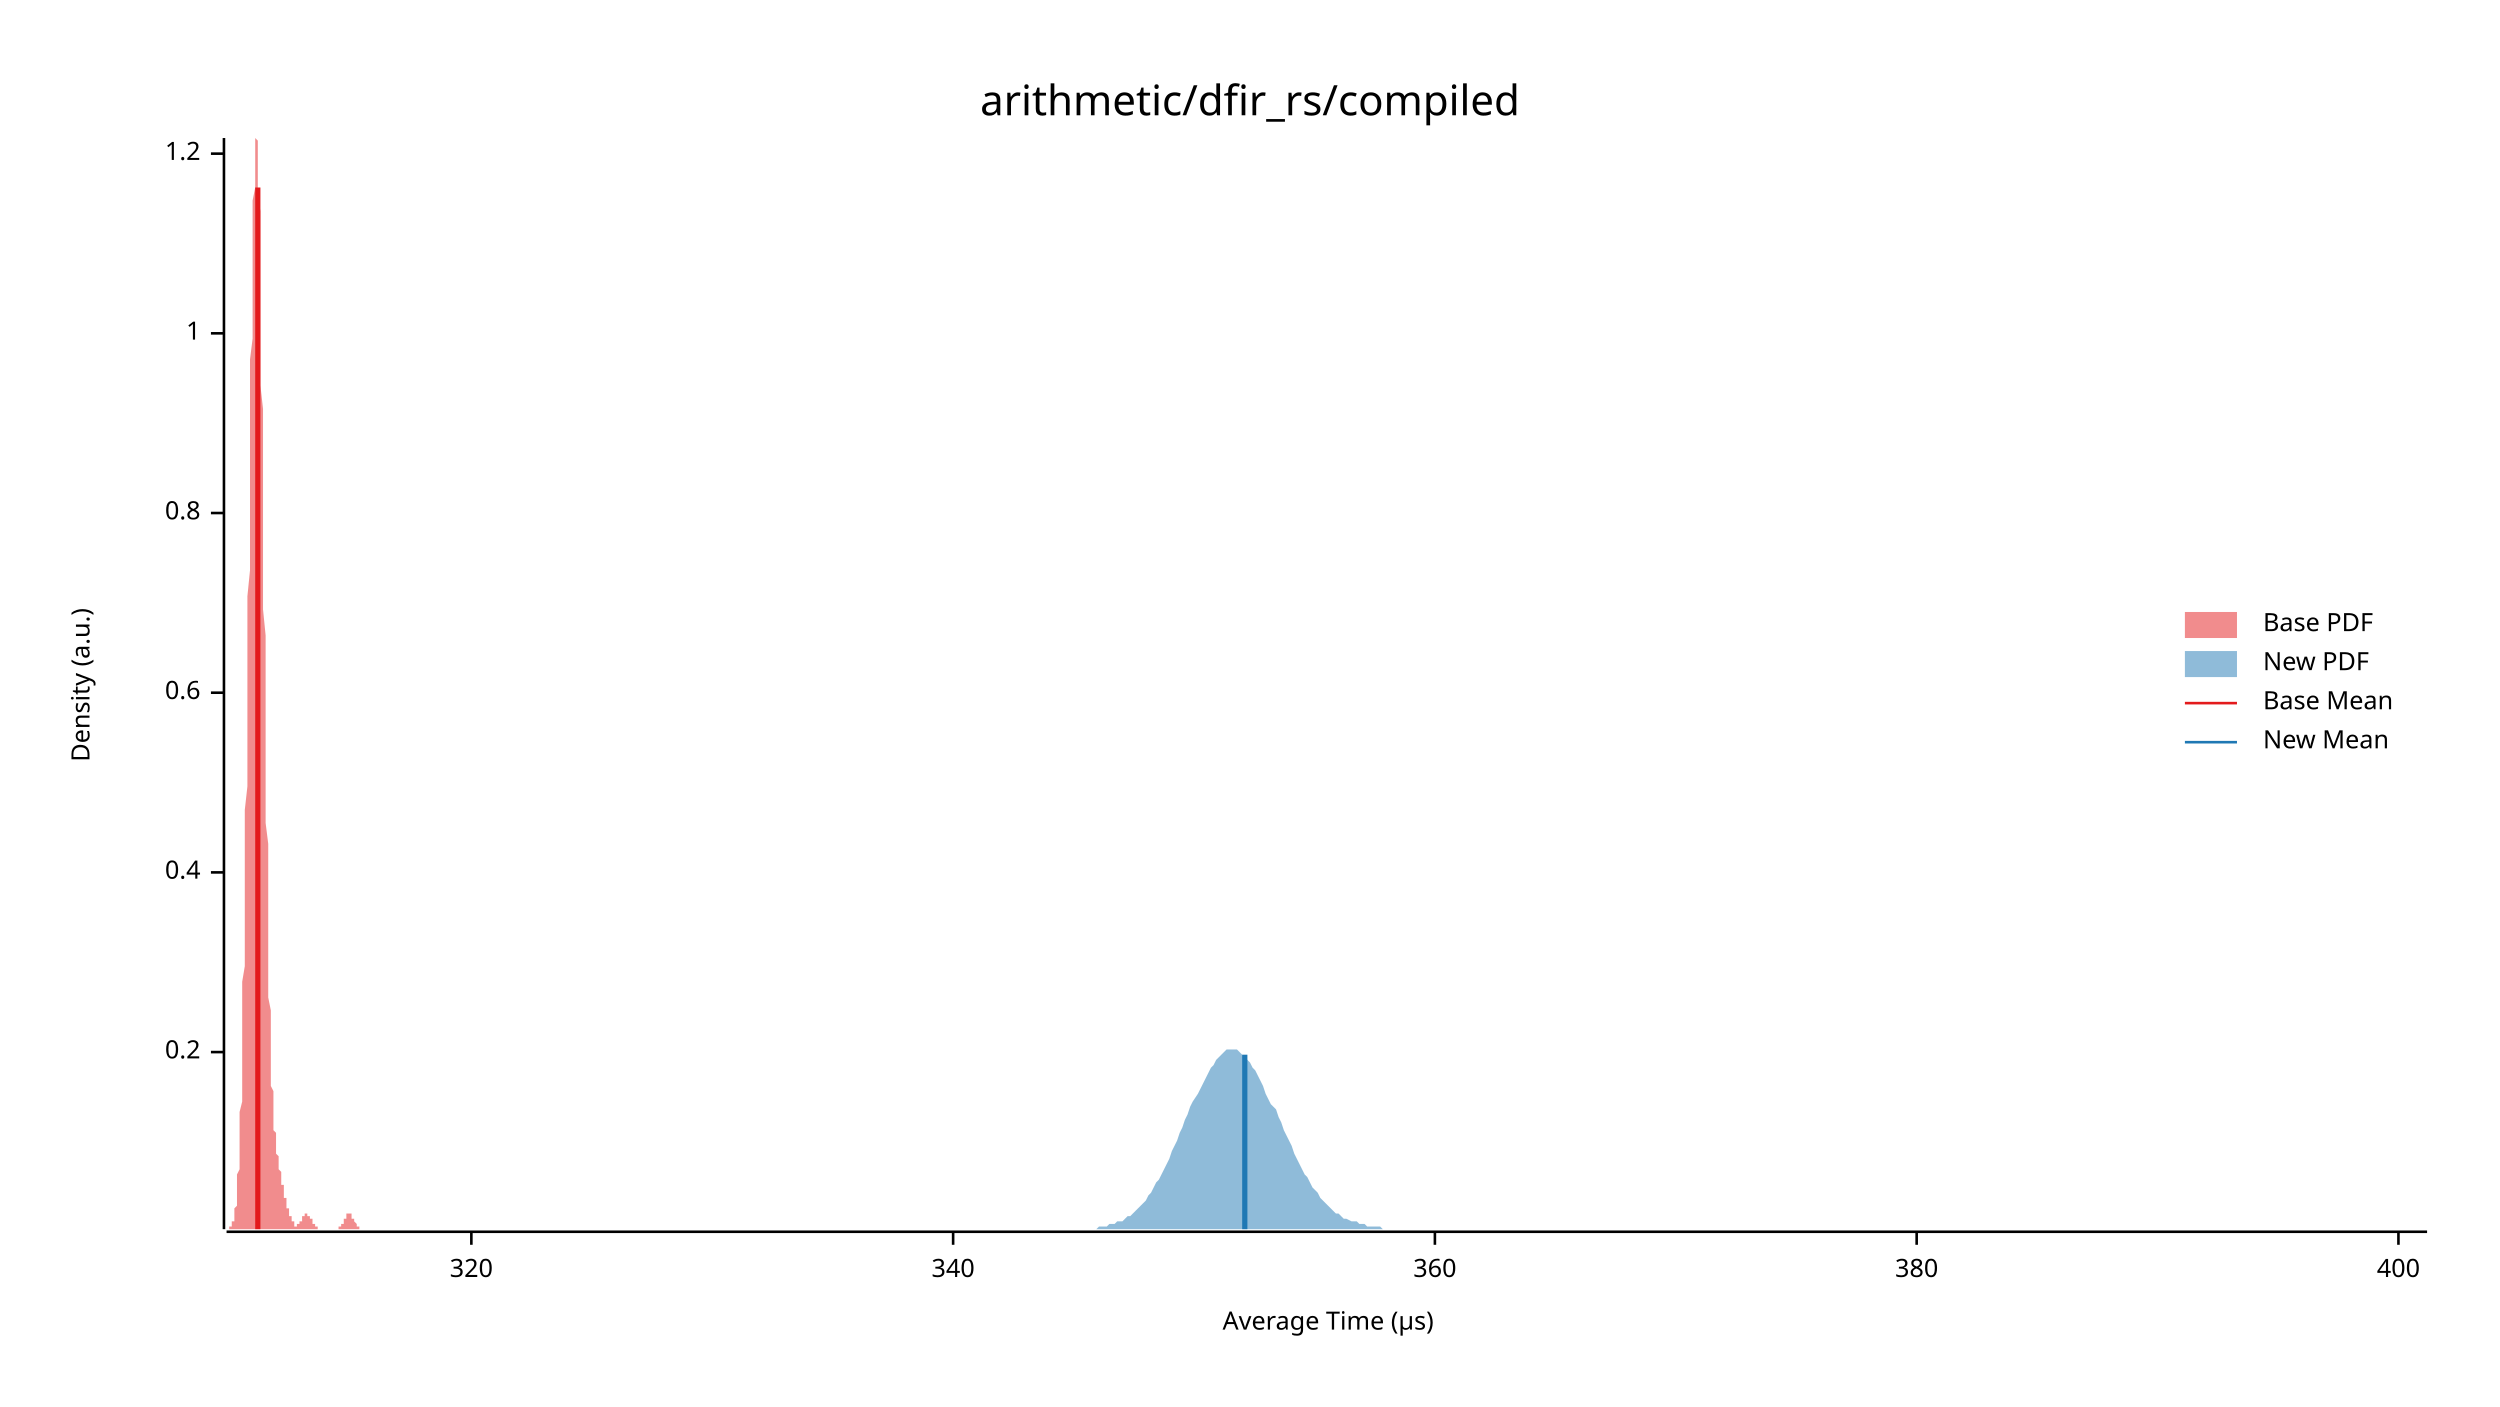
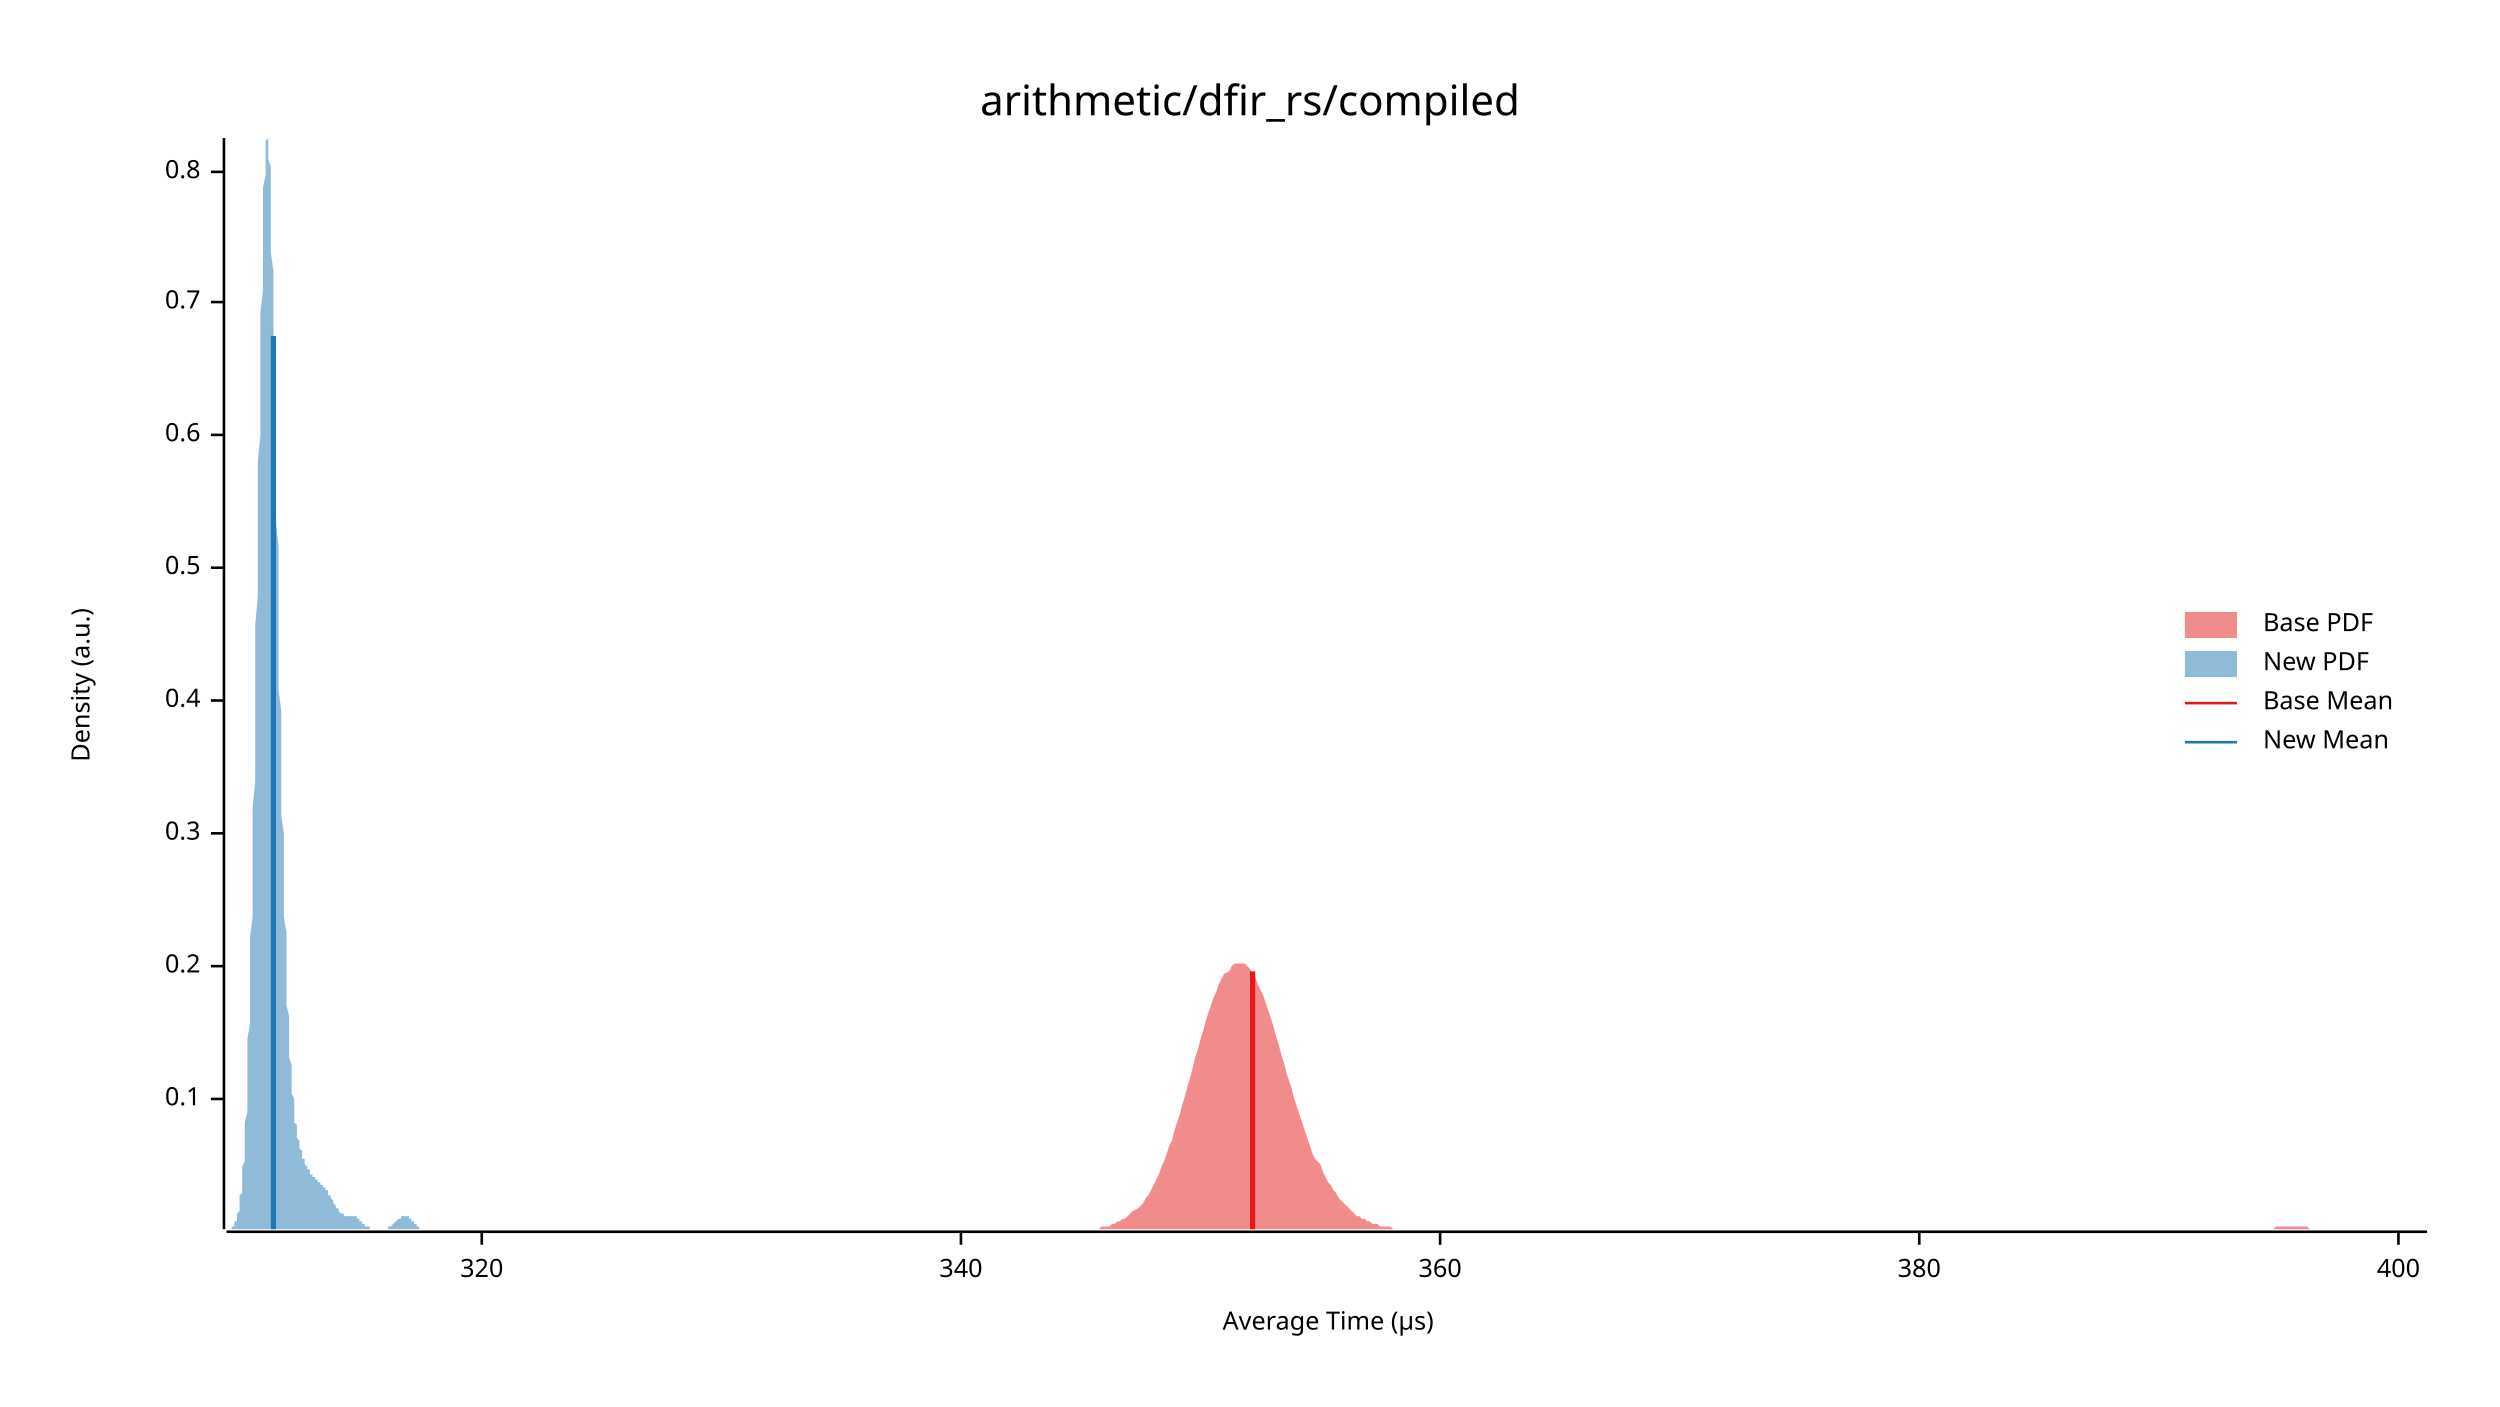
<svg xmlns="http://www.w3.org/2000/svg" width="960" height="540" viewBox="0 0 960 540">
  <text x="480" y="32" dy="0.76em" text-anchor="middle" font-family="sans-serif" font-size="16.129" opacity="1" fill="#000000">
arithmetic/dfir_rs/compiled
</text>
  <text x="27" y="263" dy="0.76em" text-anchor="middle" font-family="sans-serif" font-size="9.677" opacity="1" fill="#000000" transform="rotate(270, 27, 263)">
Density (a.u.)
</text>
  <text x="510" y="513" dy="-0.5ex" text-anchor="middle" font-family="sans-serif" font-size="9.677" opacity="1" fill="#000000">
Average Time (µs)
</text>
  <polyline fill="none" opacity="1" stroke="#000000" stroke-width="1" points="86,53 86,472 " />
-   <text x="77" y="404" dy="0.5ex" text-anchor="end" font-family="sans-serif" font-size="9.677" opacity="1" fill="#000000">
+   <text x="77" y="422" dy="0.5ex" text-anchor="end" font-family="sans-serif" font-size="9.677" opacity="1" fill="#000000">
+ 0.1
+ </text>
+   <polyline fill="none" opacity="1" stroke="#000000" stroke-width="1" points="81,422 86,422 " />
+   <text x="77" y="371" dy="0.5ex" text-anchor="end" font-family="sans-serif" font-size="9.677" opacity="1" fill="#000000">
0.2
</text>
-   <polyline fill="none" opacity="1" stroke="#000000" stroke-width="1" points="81,404 86,404 " />
-   <text x="77" y="335" dy="0.5ex" text-anchor="end" font-family="sans-serif" font-size="9.677" opacity="1" fill="#000000">
+   <polyline fill="none" opacity="1" stroke="#000000" stroke-width="1" points="81,371 86,371 " />
+   <text x="77" y="320" dy="0.5ex" text-anchor="end" font-family="sans-serif" font-size="9.677" opacity="1" fill="#000000">
+ 0.3
+ </text>
+   <polyline fill="none" opacity="1" stroke="#000000" stroke-width="1" points="81,320 86,320 " />
+   <text x="77" y="269" dy="0.5ex" text-anchor="end" font-family="sans-serif" font-size="9.677" opacity="1" fill="#000000">
0.4
</text>
-   <polyline fill="none" opacity="1" stroke="#000000" stroke-width="1" points="81,335 86,335 " />
-   <text x="77" y="266" dy="0.5ex" text-anchor="end" font-family="sans-serif" font-size="9.677" opacity="1" fill="#000000">
+   <polyline fill="none" opacity="1" stroke="#000000" stroke-width="1" points="81,269 86,269 " />
+   <text x="77" y="218" dy="0.5ex" text-anchor="end" font-family="sans-serif" font-size="9.677" opacity="1" fill="#000000">
+ 0.5
+ </text>
+   <polyline fill="none" opacity="1" stroke="#000000" stroke-width="1" points="81,218 86,218 " />
+   <text x="77" y="167" dy="0.5ex" text-anchor="end" font-family="sans-serif" font-size="9.677" opacity="1" fill="#000000">
0.6
</text>
-   <polyline fill="none" opacity="1" stroke="#000000" stroke-width="1" points="81,266 86,266 " />
-   <text x="77" y="197" dy="0.5ex" text-anchor="end" font-family="sans-serif" font-size="9.677" opacity="1" fill="#000000">
+   <polyline fill="none" opacity="1" stroke="#000000" stroke-width="1" points="81,167 86,167 " />
+   <text x="77" y="116" dy="0.5ex" text-anchor="end" font-family="sans-serif" font-size="9.677" opacity="1" fill="#000000">
+ 0.7
+ </text>
+   <polyline fill="none" opacity="1" stroke="#000000" stroke-width="1" points="81,116 86,116 " />
+   <text x="77" y="66" dy="0.5ex" text-anchor="end" font-family="sans-serif" font-size="9.677" opacity="1" fill="#000000">
0.8
</text>
-   <polyline fill="none" opacity="1" stroke="#000000" stroke-width="1" points="81,197 86,197 " />
-   <text x="77" y="128" dy="0.5ex" text-anchor="end" font-family="sans-serif" font-size="9.677" opacity="1" fill="#000000">
- 1
- </text>
-   <polyline fill="none" opacity="1" stroke="#000000" stroke-width="1" points="81,128 86,128 " />
-   <text x="77" y="59" dy="0.5ex" text-anchor="end" font-family="sans-serif" font-size="9.677" opacity="1" fill="#000000">
- 1.2
- </text>
-   <polyline fill="none" opacity="1" stroke="#000000" stroke-width="1" points="81,59 86,59 " />
+   <polyline fill="none" opacity="1" stroke="#000000" stroke-width="1" points="81,66 86,66 " />
  <polyline fill="none" opacity="1" stroke="#000000" stroke-width="1" points="87,473 932,473 " />
-   <text x="181" y="483" dy="0.76em" text-anchor="middle" font-family="sans-serif" font-size="9.677" opacity="1" fill="#000000">
+   <text x="185" y="483" dy="0.76em" text-anchor="middle" font-family="sans-serif" font-size="9.677" opacity="1" fill="#000000">
320
</text>
-   <polyline fill="none" opacity="1" stroke="#000000" stroke-width="1" points="181,473 181,478 " />
-   <text x="366" y="483" dy="0.76em" text-anchor="middle" font-family="sans-serif" font-size="9.677" opacity="1" fill="#000000">
+   <polyline fill="none" opacity="1" stroke="#000000" stroke-width="1" points="185,473 185,478 " />
+   <text x="369" y="483" dy="0.76em" text-anchor="middle" font-family="sans-serif" font-size="9.677" opacity="1" fill="#000000">
340
</text>
-   <polyline fill="none" opacity="1" stroke="#000000" stroke-width="1" points="366,473 366,478 " />
-   <text x="551" y="483" dy="0.76em" text-anchor="middle" font-family="sans-serif" font-size="9.677" opacity="1" fill="#000000">
+   <polyline fill="none" opacity="1" stroke="#000000" stroke-width="1" points="369,473 369,478 " />
+   <text x="553" y="483" dy="0.76em" text-anchor="middle" font-family="sans-serif" font-size="9.677" opacity="1" fill="#000000">
360
</text>
-   <polyline fill="none" opacity="1" stroke="#000000" stroke-width="1" points="551,473 551,478 " />
-   <text x="736" y="483" dy="0.76em" text-anchor="middle" font-family="sans-serif" font-size="9.677" opacity="1" fill="#000000">
+   <polyline fill="none" opacity="1" stroke="#000000" stroke-width="1" points="553,473 553,478 " />
+   <text x="737" y="483" dy="0.76em" text-anchor="middle" font-family="sans-serif" font-size="9.677" opacity="1" fill="#000000">
380
</text>
-   <polyline fill="none" opacity="1" stroke="#000000" stroke-width="1" points="736,473 736,478 " />
+   <polyline fill="none" opacity="1" stroke="#000000" stroke-width="1" points="737,473 737,478 " />
  <text x="921" y="483" dy="0.76em" text-anchor="middle" font-family="sans-serif" font-size="9.677" opacity="1" fill="#000000">
400
</text>
  <polyline fill="none" opacity="1" stroke="#000000" stroke-width="1" points="921,473 921,478 " />
-   <polygon opacity="0.5" fill="#E31A1C" points="87,472 87,472 87,472 87,472 87,472 87,472 87,472 87,472 87,472 87,472 88,472 88,472 88,472 88,472 88,472 88,472 88,472 88,472 88,471 89,471 89,471 89,471 89,471 89,471 89,470 89,470 89,470 89,469 90,469 90,469 90,468 90,468 90,467 90,467 90,466 90,465 90,464 90,464 91,463 91,462 91,460 91,459 91,458 91,456 91,455 91,453 91,451 92,449 92,447 92,445 92,442 92,440 92,437 92,434 92,430 92,427 93,423 93,419 93,415 93,410 93,405 93,400 93,395 93,389 93,384 93,377 94,371 94,364 94,357 94,350 94,343 94,335 94,327 94,319 94,311 95,302 95,293 95,284 95,275 95,266 95,257 95,248 95,238 95,229 96,219 96,210 96,200 96,191 96,182 96,173 96,164 96,155 96,146 96,138 97,130 97,122 97,114 97,107 97,100 97,94 97,88 97,82 97,77 98,72 98,68 98,64 98,61 98,58 98,56 98,55 98,54 98,53 99,54 99,54 99,56 99,58 99,60 99,63 99,67 99,71 99,76 100,81 100,87 100,93 100,100 100,107 100,115 100,122 100,131 100,139 100,148 101,157 101,166 101,176 101,185 101,195 101,205 101,215 101,225 101,234 102,244 102,254 102,263 102,273 102,282 102,291 102,299 102,308 102,316 103,324 103,332 103,339 103,347 103,353 103,360 103,366 103,372 103,377 103,383 104,388 104,392 104,396 104,401 104,404 104,408 104,411 104,414 104,417 105,419 105,422 105,424 105,426 105,428 105,429 105,431 105,432 105,434 106,435 106,436 106,437 106,438 106,439 106,440 106,441 106,442 106,442 106,443 107,444 107,445 107,445 107,446 107,447 107,447 107,448 107,449 107,449 108,450 108,450 108,451 108,452 108,452 108,453 108,453 108,454 108,455 109,455 109,456 109,456 109,457 109,457 109,458 109,458 109,459 109,459 109,460 110,460 110,461 110,461 110,462 110,462 110,462 110,463 110,463 110,464 111,464 111,464 111,465 111,465 111,466 111,466 111,466 111,467 111,467 112,467 112,467 112,468 112,468 112,468 112,469 112,469 112,469 112,469 113,469 113,470 113,470 113,470 113,470 113,470 113,470 113,470 113,471 113,471 114,471 114,471 114,471 114,471 114,471 114,471 114,471 114,471 114,470 115,470 115,470 115,470 115,470 115,470 115,470 115,470 115,469 115,469 116,469 116,469 116,469 116,468 116,468 116,468 116,468 116,468 116,468 116,467 117,467 117,467 117,467 117,467 117,467 117,467 117,466 117,466 117,466 118,466 118,466 118,466 118,466 118,466 118,466 118,466 118,466 118,467 119,467 119,467 119,467 119,467 119,467 119,467 119,468 119,468 119,468 119,468 120,468 120,468 120,469 120,469 120,469 120,469 120,469 120,470 120,470 121,470 121,470 121,470 121,471 121,471 121,471 121,471 121,471 121,471 122,471 122,471 122,472 122,472 122,472 122,472 122,472 122,472 122,472 122,472 123,472 123,472 123,472 123,472 123,472 123,472 123,472 123,472 123,472 124,472 124,472 124,472 124,472 124,472 124,472 124,472 124,472 124,472 125,472 125,472 125,472 125,472 125,472 125,472 125,472 125,472 125,472 126,472 126,472 126,472 126,472 126,472 126,472 126,472 126,472 126,472 126,472 127,472 127,472 127,472 127,472 127,472 127,472 127,472 127,472 127,472 128,472 128,472 128,472 128,472 128,472 128,472 128,472 128,472 128,472 129,472 129,472 129,472 129,472 129,472 129,472 129,472 129,472 129,472 129,472 130,472 130,472 130,472 130,472 130,472 130,472 130,471 130,471 130,471 131,471 131,471 131,471 131,471 131,471 131,470 131,470 131,470 131,470 132,470 132,469 132,469 132,469 132,469 132,469 132,468 132,468 132,468 132,468 133,468 133,467 133,467 133,467 133,467 133,467 133,467 133,467 133,466 134,466 134,466 134,466 134,466 134,466 134,466 134,466 134,466 134,466 135,466 135,466 135,467 135,467 135,467 135,467 135,467 135,467 135,467 135,468 136,468 136,468 136,468 136,468 136,469 136,469 136,469 136,469 136,469 137,470 137,470 137,470 137,470 137,470 137,470 137,471 137,471 137,471 138,471 138,471 138,471 138,471 138,472 138,472 138,472 138,472 138,472 139,472 139,472 139,472 139,472 139,472 139,472 139,472 139,472 139,472 139,472 140,472 140,472 140,472 140,472 140,472 140,472 140,472 87,472 " />
-   <polygon opacity="0.5" fill="#1F78B4" points="415,472 416,472 417,472 418,472 419,472 420,472 421,472 422,471 423,471 424,471 425,471 426,470 427,470 428,470 429,469 431,469 432,468 433,467 434,467 435,466 436,465 437,464 438,463 439,462 440,461 441,459 442,458 443,456 444,454 445,453 446,451 447,449 448,447 449,445 450,442 451,440 452,438 453,435 454,433 455,430 456,428 457,425 458,423 460,420 461,418 462,416 463,414 464,412 465,410 466,409 467,407 468,406 469,405 470,404 471,403 472,403 473,403 474,403 475,403 476,404 477,405 478,406 479,407 480,408 481,410 482,411 483,413 484,415 485,417 486,420 487,422 488,424 490,426 491,429 492,431 493,434 494,436 495,438 496,440 497,443 498,445 499,447 500,449 501,451 502,452 503,454 504,456 505,457 506,458 507,460 508,461 509,462 510,463 511,464 512,465 513,466 514,466 515,467 516,468 517,468 519,469 520,469 521,469 522,470 523,470 524,470 525,471 526,471 527,471 528,471 529,471 530,471 531,472 532,472 533,472 534,472 535,472 536,472 537,472 538,472 539,472 540,472 541,472 542,472 543,472 544,472 545,472 546,472 547,472 549,472 550,472 551,472 552,472 553,472 554,472 555,472 556,472 557,472 558,472 559,472 560,472 561,472 562,472 563,472 564,472 565,472 566,472 567,472 568,472 569,472 570,472 571,472 572,472 573,472 574,472 575,472 576,472 578,472 579,472 580,472 581,472 582,472 583,472 584,472 585,472 586,472 587,472 588,472 589,472 590,472 591,472 592,472 593,472 594,472 595,472 596,472 597,472 598,472 599,472 600,472 601,472 602,472 603,472 604,472 605,472 606,472 608,472 609,472 610,472 611,472 612,472 613,472 614,472 615,472 616,472 617,472 618,472 619,472 620,472 621,472 622,472 623,472 624,472 625,472 626,472 627,472 628,472 629,472 630,472 631,472 632,472 633,472 634,472 635,472 637,472 638,472 639,472 640,472 641,472 642,472 643,472 644,472 645,472 646,472 647,472 648,472 649,472 650,472 651,472 652,472 653,472 654,472 655,472 656,472 657,472 658,472 659,472 660,472 661,472 662,472 663,472 664,472 665,472 667,472 668,472 669,472 670,472 671,472 672,472 673,472 674,472 675,472 676,472 677,472 678,472 679,472 680,472 681,472 682,472 683,472 684,472 685,472 686,472 687,472 688,472 689,472 690,472 691,472 692,472 693,472 694,472 696,472 697,472 698,472 699,472 700,472 701,472 702,472 703,472 704,472 705,472 706,472 707,472 708,472 709,472 710,472 711,472 712,472 713,472 714,472 715,472 716,472 717,472 718,472 719,472 720,472 721,472 722,472 723,472 724,472 726,472 727,472 728,472 729,472 730,472 731,472 732,472 733,472 734,472 735,472 736,472 737,472 738,472 739,472 740,472 741,472 742,472 743,472 744,472 745,472 746,472 747,472 748,472 749,472 750,472 751,472 752,472 753,472 755,472 756,472 757,472 758,472 759,472 760,472 761,472 762,472 763,472 764,472 765,472 766,472 767,472 768,472 769,472 770,472 771,472 772,472 773,472 774,472 775,472 776,472 777,472 778,472 779,472 780,472 781,472 782,472 783,472 785,472 786,472 787,472 788,472 789,472 790,472 791,472 792,472 793,472 794,472 795,472 796,472 797,472 798,472 799,472 800,472 801,472 802,472 803,472 804,472 805,472 806,472 807,472 808,472 809,472 810,472 811,472 812,472 814,472 815,472 816,472 817,472 818,472 819,472 820,472 821,472 822,472 823,472 824,472 825,472 826,472 827,472 828,472 829,472 830,472 831,472 832,472 833,472 834,472 835,472 836,472 837,472 838,472 839,472 840,472 841,472 842,472 844,472 845,472 846,472 847,472 848,472 849,472 850,472 851,472 852,472 853,472 854,472 855,472 856,472 857,472 858,472 859,472 860,472 861,472 862,472 863,472 864,472 865,472 866,472 867,472 868,472 869,472 870,472 871,472 873,472 874,472 875,472 876,472 877,472 878,472 879,472 880,472 881,472 882,472 883,472 884,472 885,472 886,472 887,472 888,472 889,472 890,472 891,472 892,472 893,472 894,472 895,472 896,472 897,472 898,472 899,472 900,472 901,472 903,472 904,472 905,472 906,472 907,472 908,472 909,472 910,472 911,472 912,472 913,472 914,472 915,472 916,472 917,472 918,472 919,472 920,472 921,472 922,472 923,472 924,472 925,472 926,472 927,472 928,472 929,472 930,472 932,472 932,472 415,472 " />
-   <polyline fill="none" opacity="1" stroke="#E31A1C" stroke-width="2" points="99,472 99,72 " />
-   <polyline fill="none" opacity="1" stroke="#1F78B4" stroke-width="2" points="478,472 478,405 " />
+   <polygon opacity="0.5" fill="#E31A1C" points="418,472 419,472 420,472 421,472 422,472 423,471 424,471 425,471 426,471 427,470 428,470 429,469 430,469 431,468 432,468 433,467 434,466 435,465 437,464 438,463 439,462 440,460 441,459 442,457 443,455 444,453 445,451 446,448 447,446 448,443 449,440 450,438 451,434 452,431 453,428 454,424 455,421 456,417 457,414 458,410 459,406 460,403 461,399 462,396 463,392 464,389 465,386 466,383 467,381 468,378 469,376 470,374 472,373 473,371 474,370 475,370 476,370 477,370 478,370 479,371 480,372 481,374 482,375 483,378 484,380 485,382 486,385 487,388 488,391 489,394 490,398 491,401 492,405 493,408 494,412 495,415 496,418 497,422 498,425 499,428 500,431 501,434 502,437 503,440 504,443 505,445 507,447 508,450 509,452 510,454 511,455 512,457 513,458 514,460 515,461 516,462 517,463 518,464 519,465 520,466 521,467 522,467 523,468 524,468 525,469 526,469 527,470 528,470 529,470 530,471 531,471 532,471 533,471 534,471 535,472 536,472 537,472 538,472 539,472 540,472 541,472 543,472 544,472 545,472 546,472 547,472 548,472 549,472 550,472 551,472 552,472 553,472 554,472 555,472 556,472 557,472 558,472 559,472 560,472 561,472 562,472 563,472 564,472 565,472 566,472 567,472 568,472 569,472 570,472 571,472 572,472 573,472 574,472 575,472 576,472 578,472 579,472 580,472 581,472 582,472 583,472 584,472 585,472 586,472 587,472 588,472 589,472 590,472 591,472 592,472 593,472 594,472 595,472 596,472 597,472 598,472 599,472 600,472 601,472 602,472 603,472 604,472 605,472 606,472 607,472 608,472 609,472 610,472 611,472 612,472 614,472 615,472 616,472 617,472 618,472 619,472 620,472 621,472 622,472 623,472 624,472 625,472 626,472 627,472 628,472 629,472 630,472 631,472 632,472 633,472 634,472 635,472 636,472 637,472 638,472 639,472 640,472 641,472 642,472 643,472 644,472 645,472 646,472 647,472 649,472 650,472 651,472 652,472 653,472 654,472 655,472 656,472 657,472 658,472 659,472 660,472 661,472 662,472 663,472 664,472 665,472 666,472 667,472 668,472 669,472 670,472 671,472 672,472 673,472 674,472 675,472 676,472 677,472 678,472 679,472 680,472 681,472 682,472 684,472 685,472 686,472 687,472 688,472 689,472 690,472 691,472 692,472 693,472 694,472 695,472 696,472 697,472 698,472 699,472 700,472 701,472 702,472 703,472 704,472 705,472 706,472 707,472 708,472 709,472 710,472 711,472 712,472 713,472 714,472 715,472 716,472 717,472 718,472 720,472 721,472 722,472 723,472 724,472 725,472 726,472 727,472 728,472 729,472 730,472 731,472 732,472 733,472 734,472 735,472 736,472 737,472 738,472 739,472 740,472 741,472 742,472 743,472 744,472 745,472 746,472 747,472 748,472 749,472 750,472 751,472 752,472 753,472 755,472 756,472 757,472 758,472 759,472 760,472 761,472 762,472 763,472 764,472 765,472 766,472 767,472 768,472 769,472 770,472 771,472 772,472 773,472 774,472 775,472 776,472 777,472 778,472 779,472 780,472 781,472 782,472 783,472 784,472 785,472 786,472 787,472 788,472 789,472 791,472 792,472 793,472 794,472 795,472 796,472 797,472 798,472 799,472 800,472 801,472 802,472 803,472 804,472 805,472 806,472 807,472 808,472 809,472 810,472 811,472 812,472 813,472 814,472 815,472 816,472 817,472 818,472 819,472 820,472 821,472 822,472 823,472 824,472 826,472 827,472 828,472 829,472 830,472 831,472 832,472 833,472 834,472 835,472 836,472 837,472 838,472 839,472 840,472 841,472 842,472 843,472 844,472 845,472 846,472 847,472 848,472 849,472 850,472 851,472 852,472 853,472 854,472 855,472 856,472 857,472 858,472 859,472 860,472 862,472 863,472 864,472 865,472 866,472 867,472 868,472 869,472 870,472 871,472 872,472 873,472 874,471 875,471 876,471 877,471 878,471 879,471 880,471 881,471 882,471 883,471 884,471 885,471 886,471 887,472 888,472 889,472 890,472 891,472 892,472 893,472 894,472 895,472 897,472 898,472 899,472 900,472 901,472 902,472 903,472 904,472 905,472 906,472 907,472 908,472 909,472 910,472 911,472 912,472 913,472 914,472 915,472 916,472 917,472 918,472 919,472 920,472 921,472 922,472 923,472 924,472 925,472 926,472 927,472 928,472 929,472 930,472 932,472 932,472 418,472 " />
+   <polygon opacity="0.5" fill="#1F78B4" points="87,472 87,472 87,472 87,472 87,472 87,472 87,472 88,472 88,472 88,472 88,472 88,472 88,472 89,472 89,472 89,472 89,471 89,471 89,471 89,471 90,471 90,471 90,470 90,470 90,470 90,469 91,469 91,469 91,468 91,467 91,467 91,466 92,465 92,465 92,464 92,463 92,462 92,460 92,459 93,458 93,456 93,454 93,453 93,451 93,448 94,446 94,443 94,441 94,438 94,434 94,431 95,427 95,423 95,419 95,415 95,410 95,405 95,399 96,393 96,387 96,381 96,374 96,367 96,360 97,352 97,344 97,336 97,328 97,319 97,310 98,300 98,291 98,281 98,271 98,261 98,250 98,240 99,229 99,219 99,208 99,198 99,187 99,177 100,167 100,157 100,147 100,138 100,129 100,120 101,111 101,103 101,96 101,89 101,83 101,77 101,72 102,67 102,63 102,60 102,57 102,55 102,54 103,53 103,54 103,54 103,56 103,58 103,61 104,64 104,68 104,73 104,78 104,84 104,90 104,97 105,104 105,112 105,120 105,128 105,136 105,145 106,154 106,163 106,172 106,182 106,191 106,201 107,210 107,219 107,229 107,238 107,247 107,256 107,265 108,273 108,282 108,290 108,298 108,306 108,313 109,320 109,327 109,334 109,340 109,346 109,352 110,358 110,363 110,368 110,373 110,378 110,382 110,386 111,390 111,394 111,397 111,400 111,403 111,406 112,409 112,412 112,414 112,416 112,418 112,420 113,422 113,424 113,425 113,427 113,428 113,430 113,431 114,432 114,433 114,434 114,435 114,436 114,437 115,438 115,439 115,439 115,440 115,441 115,441 116,442 116,443 116,443 116,444 116,444 116,445 116,445 117,445 117,446 117,446 117,447 117,447 117,447 118,448 118,448 118,448 118,448 118,449 118,449 119,449 119,449 119,450 119,450 119,450 119,450 119,451 120,451 120,451 120,451 120,451 120,452 120,452 121,452 121,452 121,452 121,452 121,453 121,453 122,453 122,453 122,453 122,453 122,454 122,454 122,454 123,454 123,454 123,454 123,454 123,455 123,455 124,455 124,455 124,455 124,455 124,456 124,456 125,456 125,456 125,456 125,456 125,457 125,457 125,457 126,457 126,458 126,458 126,458 126,458 126,459 127,459 127,459 127,459 127,460 127,460 127,460 127,460 128,461 128,461 128,461 128,462 128,462 128,462 129,463 129,463 129,463 129,463 129,464 129,464 130,464 130,464 130,465 130,465 130,465 130,465 130,465 131,466 131,466 131,466 131,466 131,466 131,466 132,466 132,466 132,467 132,467 132,467 132,467 133,467 133,467 133,467 133,467 133,467 133,467 133,467 134,467 134,467 134,467 134,467 134,467 134,467 135,467 135,467 135,467 135,467 135,467 135,467 136,467 136,467 136,467 136,467 136,467 136,467 136,467 137,467 137,467 137,467 137,467 137,468 137,468 138,468 138,468 138,468 138,468 138,468 138,469 139,469 139,469 139,469 139,469 139,469 139,470 139,470 140,470 140,470 140,470 140,470 140,470 140,471 141,471 141,471 141,471 141,471 141,471 141,471 142,471 142,471 142,472 142,472 142,472 142,472 142,472 143,472 143,472 143,472 143,472 143,472 143,472 144,472 144,472 144,472 144,472 144,472 144,472 145,472 145,472 145,472 145,472 145,472 145,472 145,472 146,472 146,472 146,472 146,472 146,472 146,472 147,472 147,472 147,472 147,472 147,472 147,472 148,472 148,472 148,472 148,472 148,472 148,472 148,472 149,472 149,472 149,472 149,471 149,471 149,471 150,471 150,471 150,471 150,471 150,471 150,471 151,470 151,470 151,470 151,470 151,470 151,470 151,470 152,469 152,469 152,469 152,469 152,469 152,469 153,468 153,468 153,468 153,468 153,468 153,468 154,468 154,467 154,467 154,467 154,467 154,467 154,467 155,467 155,467 155,467 155,467 155,467 155,467 156,467 156,467 156,467 156,467 156,467 156,467 157,467 157,467 157,468 157,468 157,468 157,468 157,468 158,468 158,468 158,469 158,469 158,469 158,469 159,469 159,469 159,469 159,470 159,470 159,470 160,470 160,470 160,470 160,471 160,471 160,471 160,471 161,471 161,471 161,471 161,471 161,471 161,472 162,472 162,472 162,472 162,472 162,472 162,472 163,472 163,472 163,472 163,472 163,472 163,472 163,472 164,472 164,472 164,472 164,472 164,472 164,472 165,472 165,472 165,472 165,472 165,472 165,472 87,472 " />
+   <polyline fill="none" opacity="1" stroke="#E31A1C" stroke-width="2" points="481,472 481,373 " />
+   <polyline fill="none" opacity="1" stroke="#1F78B4" stroke-width="2" points="105,472 105,129 " />
  <text x="869" y="235" dy="0.76em" text-anchor="start" font-family="sans-serif" font-size="9.677" opacity="1" fill="#000000">
Base PDF
</text>
  <text x="869" y="250" dy="0.76em" text-anchor="start" font-family="sans-serif" font-size="9.677" opacity="1" fill="#000000">
New PDF
</text>
  <text x="869" y="265" dy="0.76em" text-anchor="start" font-family="sans-serif" font-size="9.677" opacity="1" fill="#000000">
Base Mean
</text>
  <text x="869" y="280" dy="0.76em" text-anchor="start" font-family="sans-serif" font-size="9.677" opacity="1" fill="#000000">
New Mean
</text>
  <rect x="839" y="235" width="20" height="10" opacity="0.5" fill="#E31A1C" stroke="none" />
  <rect x="839" y="250" width="20" height="10" opacity="0.5" fill="#1F78B4" stroke="none" />
  <polyline fill="none" opacity="1" stroke="#E31A1C" stroke-width="1" points="839,270 859,270 " />
  <polyline fill="none" opacity="1" stroke="#1F78B4" stroke-width="1" points="839,285 859,285 " />
</svg>
